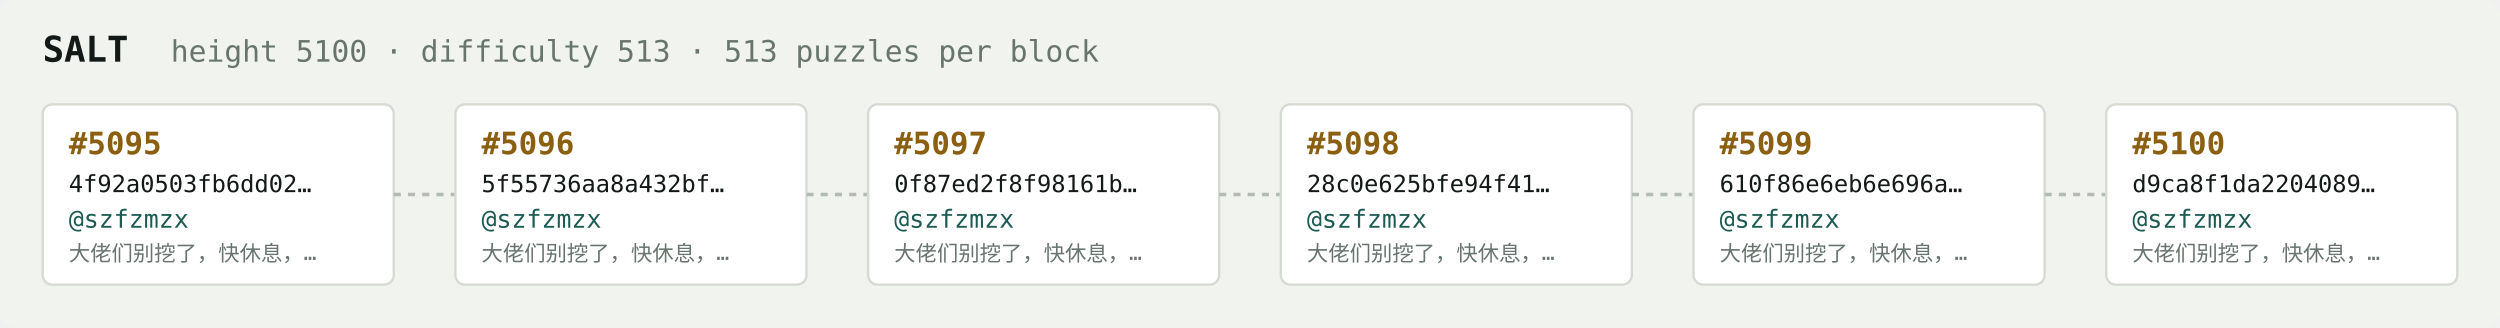
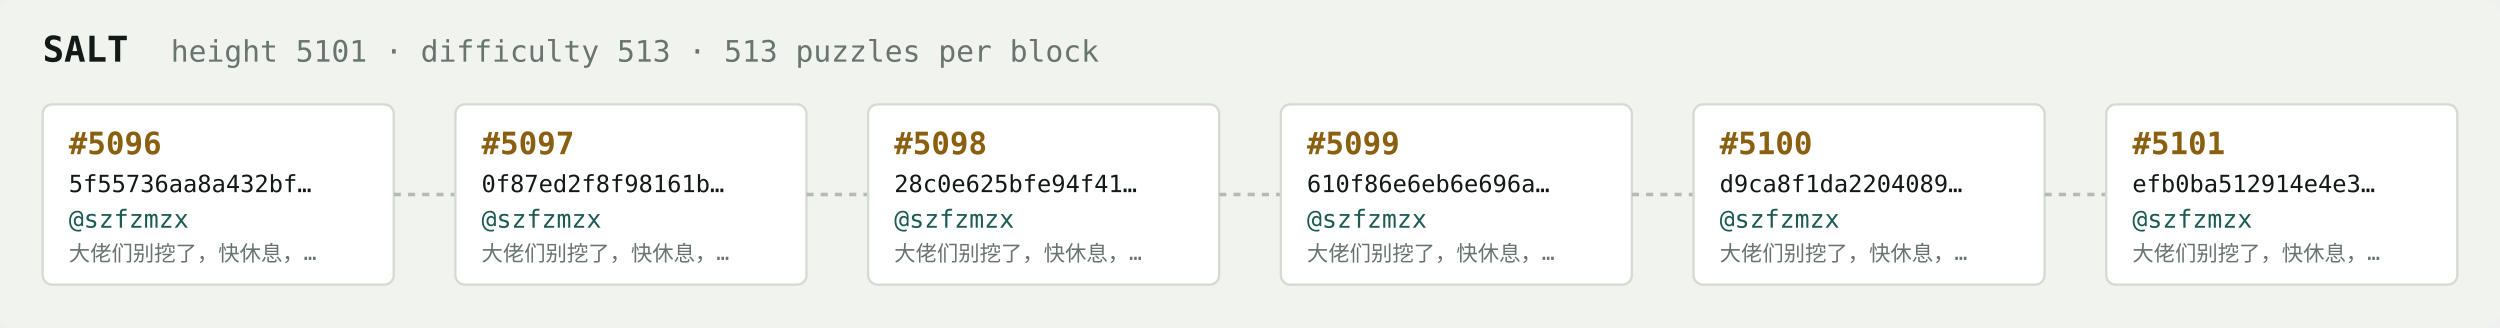
<svg xmlns="http://www.w3.org/2000/svg" width="1054" height="138" viewBox="0 0 1054 138" font-family="ui-monospace,SFMono-Regular,Menlo,monospace">
  <rect fill="#f1f3ef" width="1054" height="138" rx="6" />
  <text x="18" y="26" fill="#121916" font-size="15" font-weight="700">SALT</text>
-   <text x="72" y="26" fill="#68746e" font-size="12.5">height 5100 · difficulty 513 · 513 puzzles per block</text>
+   <text x="72" y="26" fill="#68746e" font-size="12.5">height 5101 · difficulty 513 · 513 puzzles per block</text>
  <rect x="18" y="44" width="148" height="76" rx="4" fill="#ffffff" stroke="#d5dbd2" stroke-width="1" />
-   <text x="29" y="65" fill="#8a5f10" font-size="13" font-weight="700">#5095</text>
-   <text x="29" y="81" fill="#121916" font-size="10">4f92a0503fb6dd02…</text>
+   <text x="29" y="65" fill="#8a5f10" font-size="13" font-weight="700">#5096</text>
+   <text x="29" y="81" fill="#121916" font-size="10">5f55736aa8a432bf…</text>
  <text x="29" y="96" fill="#1c5b52" font-size="10.5">@szfzmzx</text>
  <text x="29" y="110" fill="#68746e" font-size="9">大佬们别挖了，快休息，…</text>
  <line x1="166" y1="82.0" x2="192" y2="82.0" stroke="#b3bcb4" stroke-width="1.5" stroke-dasharray="3 3" />
  <rect x="192" y="44" width="148" height="76" rx="4" fill="#ffffff" stroke="#d5dbd2" stroke-width="1" />
-   <text x="203" y="65" fill="#8a5f10" font-size="13" font-weight="700">#5096</text>
-   <text x="203" y="81" fill="#121916" font-size="10">5f55736aa8a432bf…</text>
+   <text x="203" y="65" fill="#8a5f10" font-size="13" font-weight="700">#5097</text>
+   <text x="203" y="81" fill="#121916" font-size="10">0f87ed2f8f98161b…</text>
  <text x="203" y="96" fill="#1c5b52" font-size="10.5">@szfzmzx</text>
  <text x="203" y="110" fill="#68746e" font-size="9">大佬们别挖了，快休息，…</text>
  <line x1="340" y1="82.0" x2="366" y2="82.0" stroke="#b3bcb4" stroke-width="1.5" stroke-dasharray="3 3" />
  <rect x="366" y="44" width="148" height="76" rx="4" fill="#ffffff" stroke="#d5dbd2" stroke-width="1" />
-   <text x="377" y="65" fill="#8a5f10" font-size="13" font-weight="700">#5097</text>
-   <text x="377" y="81" fill="#121916" font-size="10">0f87ed2f8f98161b…</text>
+   <text x="377" y="65" fill="#8a5f10" font-size="13" font-weight="700">#5098</text>
+   <text x="377" y="81" fill="#121916" font-size="10">28c0e625bfe94f41…</text>
  <text x="377" y="96" fill="#1c5b52" font-size="10.5">@szfzmzx</text>
  <text x="377" y="110" fill="#68746e" font-size="9">大佬们别挖了，快休息，…</text>
  <line x1="514" y1="82.0" x2="540" y2="82.0" stroke="#b3bcb4" stroke-width="1.5" stroke-dasharray="3 3" />
  <rect x="540" y="44" width="148" height="76" rx="4" fill="#ffffff" stroke="#d5dbd2" stroke-width="1" />
-   <text x="551" y="65" fill="#8a5f10" font-size="13" font-weight="700">#5098</text>
-   <text x="551" y="81" fill="#121916" font-size="10">28c0e625bfe94f41…</text>
+   <text x="551" y="65" fill="#8a5f10" font-size="13" font-weight="700">#5099</text>
+   <text x="551" y="81" fill="#121916" font-size="10">610f86e6eb6e696a…</text>
  <text x="551" y="96" fill="#1c5b52" font-size="10.5">@szfzmzx</text>
  <text x="551" y="110" fill="#68746e" font-size="9">大佬们别挖了，快休息，…</text>
  <line x1="688" y1="82.0" x2="714" y2="82.0" stroke="#b3bcb4" stroke-width="1.5" stroke-dasharray="3 3" />
  <rect x="714" y="44" width="148" height="76" rx="4" fill="#ffffff" stroke="#d5dbd2" stroke-width="1" />
-   <text x="725" y="65" fill="#8a5f10" font-size="13" font-weight="700">#5099</text>
-   <text x="725" y="81" fill="#121916" font-size="10">610f86e6eb6e696a…</text>
+   <text x="725" y="65" fill="#8a5f10" font-size="13" font-weight="700">#5100</text>
+   <text x="725" y="81" fill="#121916" font-size="10">d9ca8f1da2204089…</text>
  <text x="725" y="96" fill="#1c5b52" font-size="10.5">@szfzmzx</text>
  <text x="725" y="110" fill="#68746e" font-size="9">大佬们别挖了，快休息，…</text>
  <line x1="862" y1="82.0" x2="888" y2="82.0" stroke="#b3bcb4" stroke-width="1.5" stroke-dasharray="3 3" />
  <rect x="888" y="44" width="148" height="76" rx="4" fill="#ffffff" stroke="#d5dbd2" stroke-width="1" />
-   <text x="899" y="65" fill="#8a5f10" font-size="13" font-weight="700">#5100</text>
-   <text x="899" y="81" fill="#121916" font-size="10">d9ca8f1da2204089…</text>
+   <text x="899" y="65" fill="#8a5f10" font-size="13" font-weight="700">#5101</text>
+   <text x="899" y="81" fill="#121916" font-size="10">efb0ba512914e4e3…</text>
  <text x="899" y="96" fill="#1c5b52" font-size="10.5">@szfzmzx</text>
  <text x="899" y="110" fill="#68746e" font-size="9">大佬们别挖了，快休息，…</text>
</svg>
